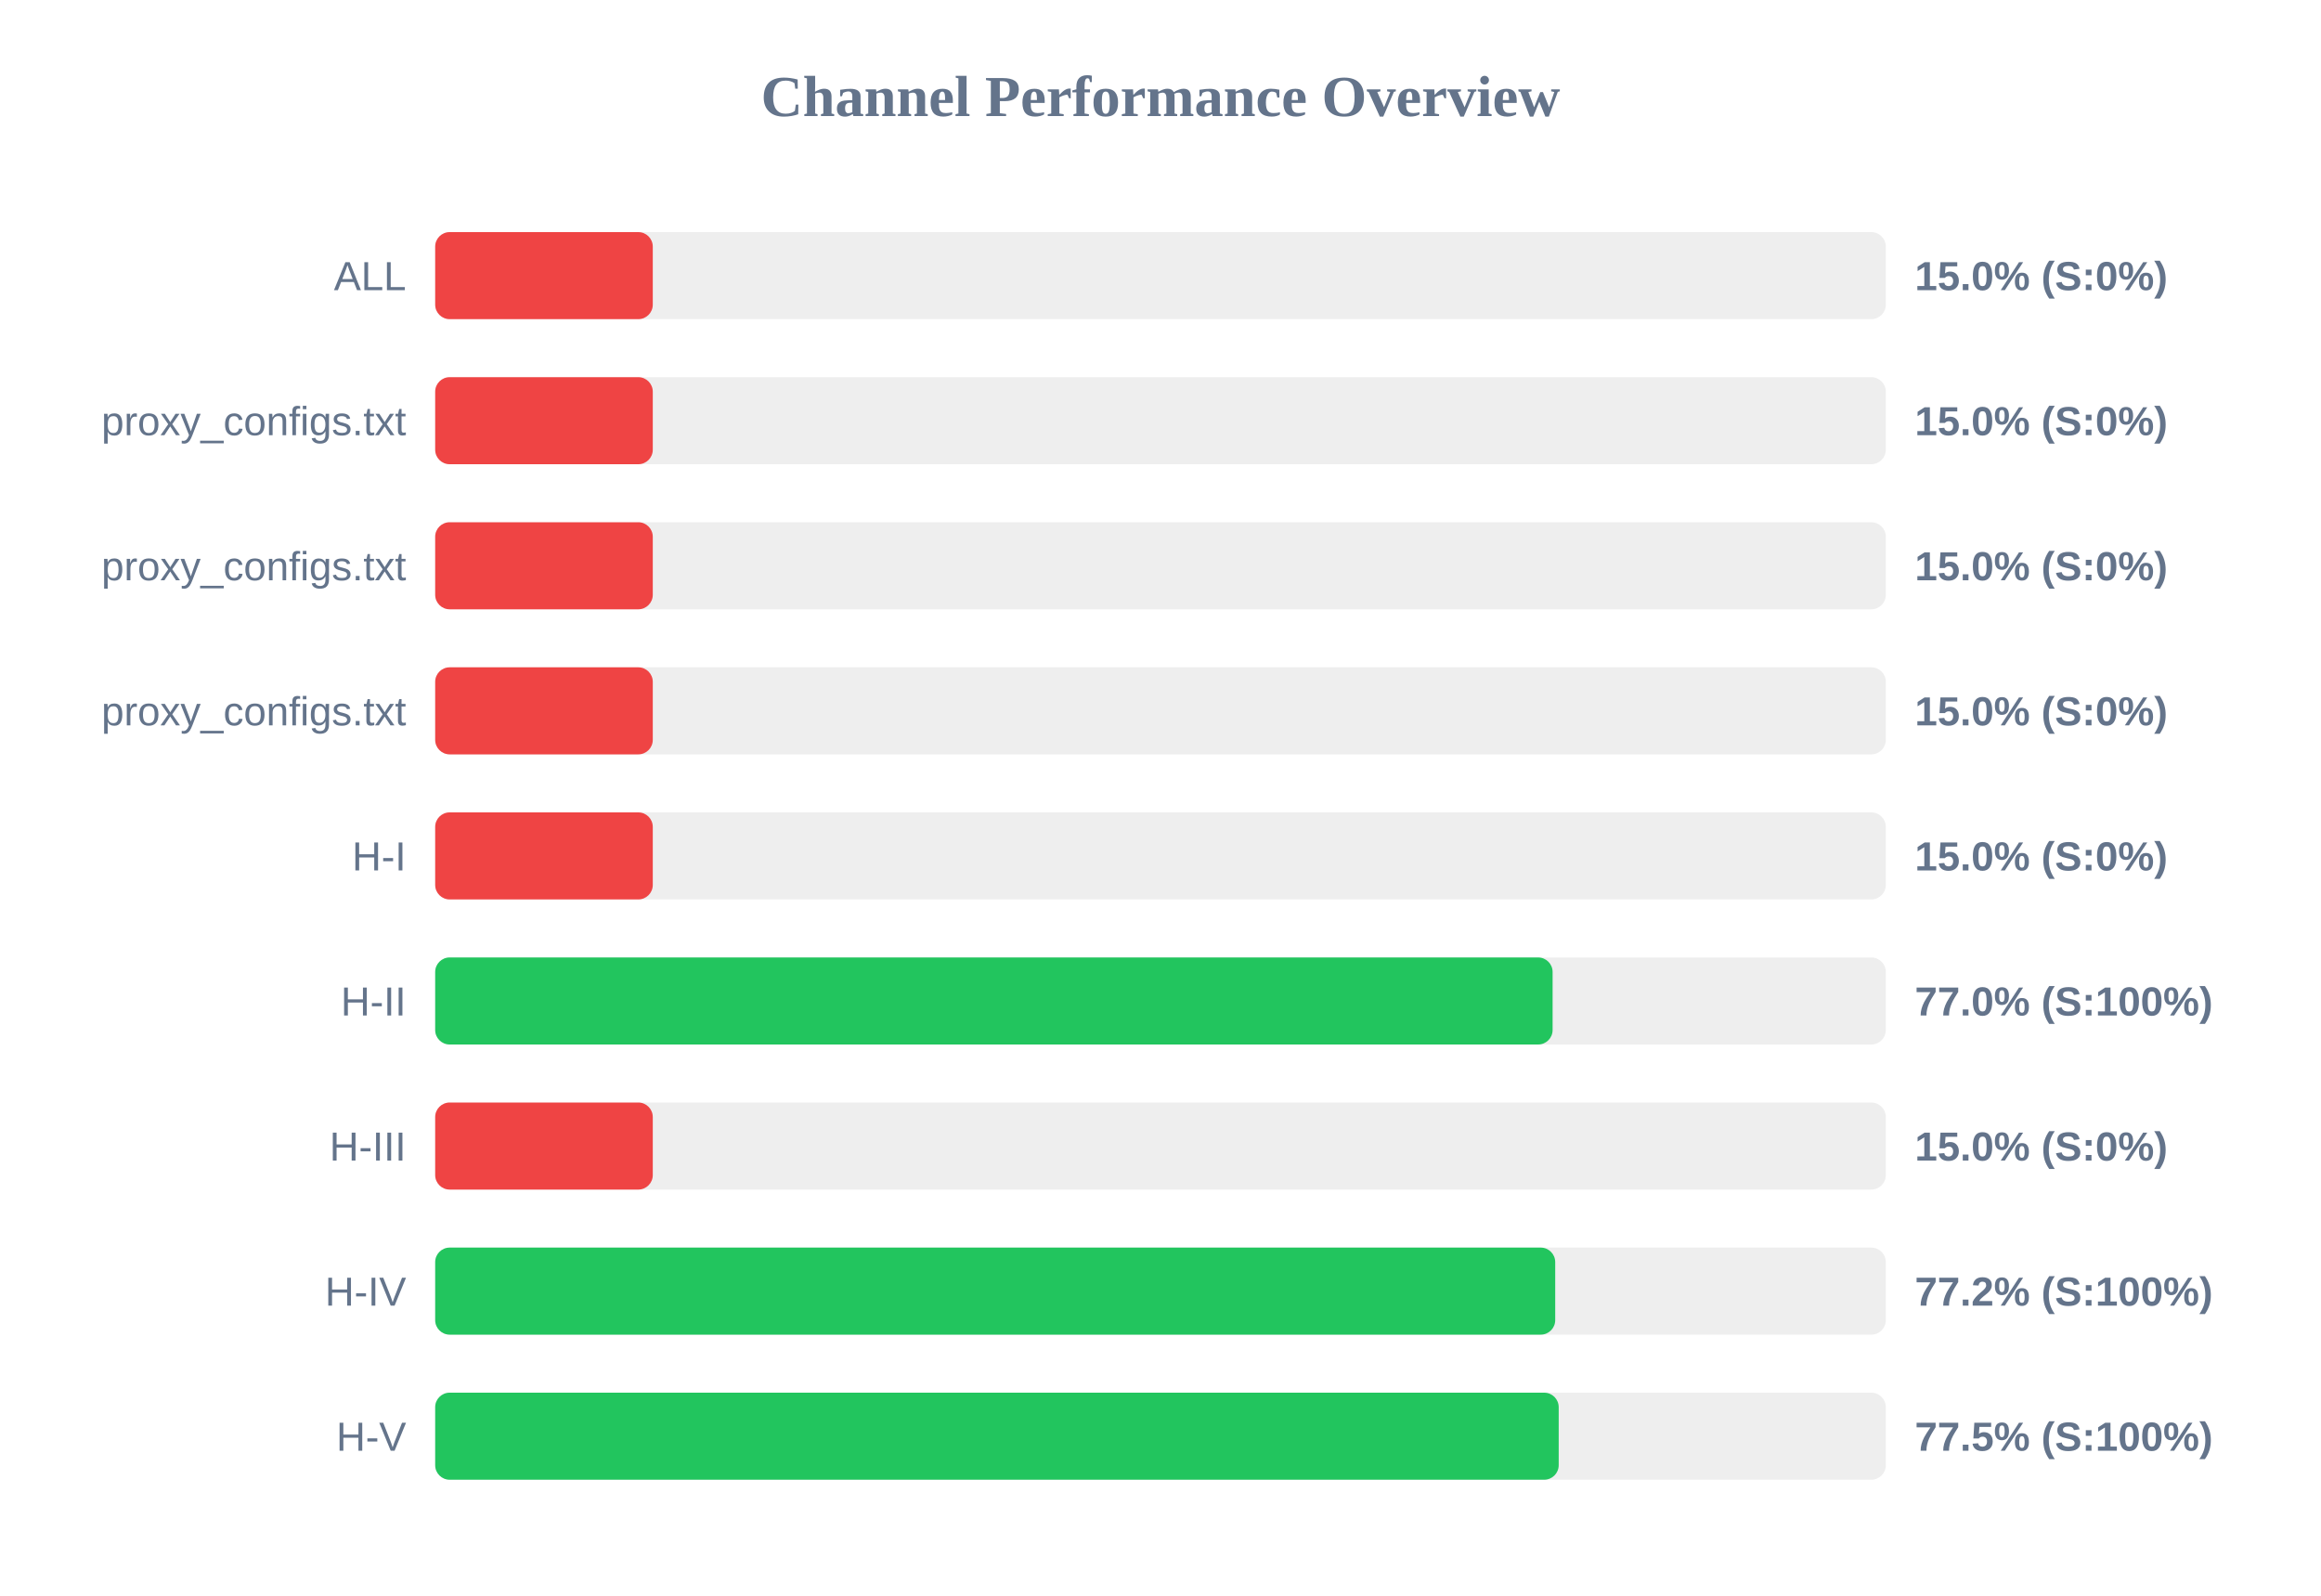
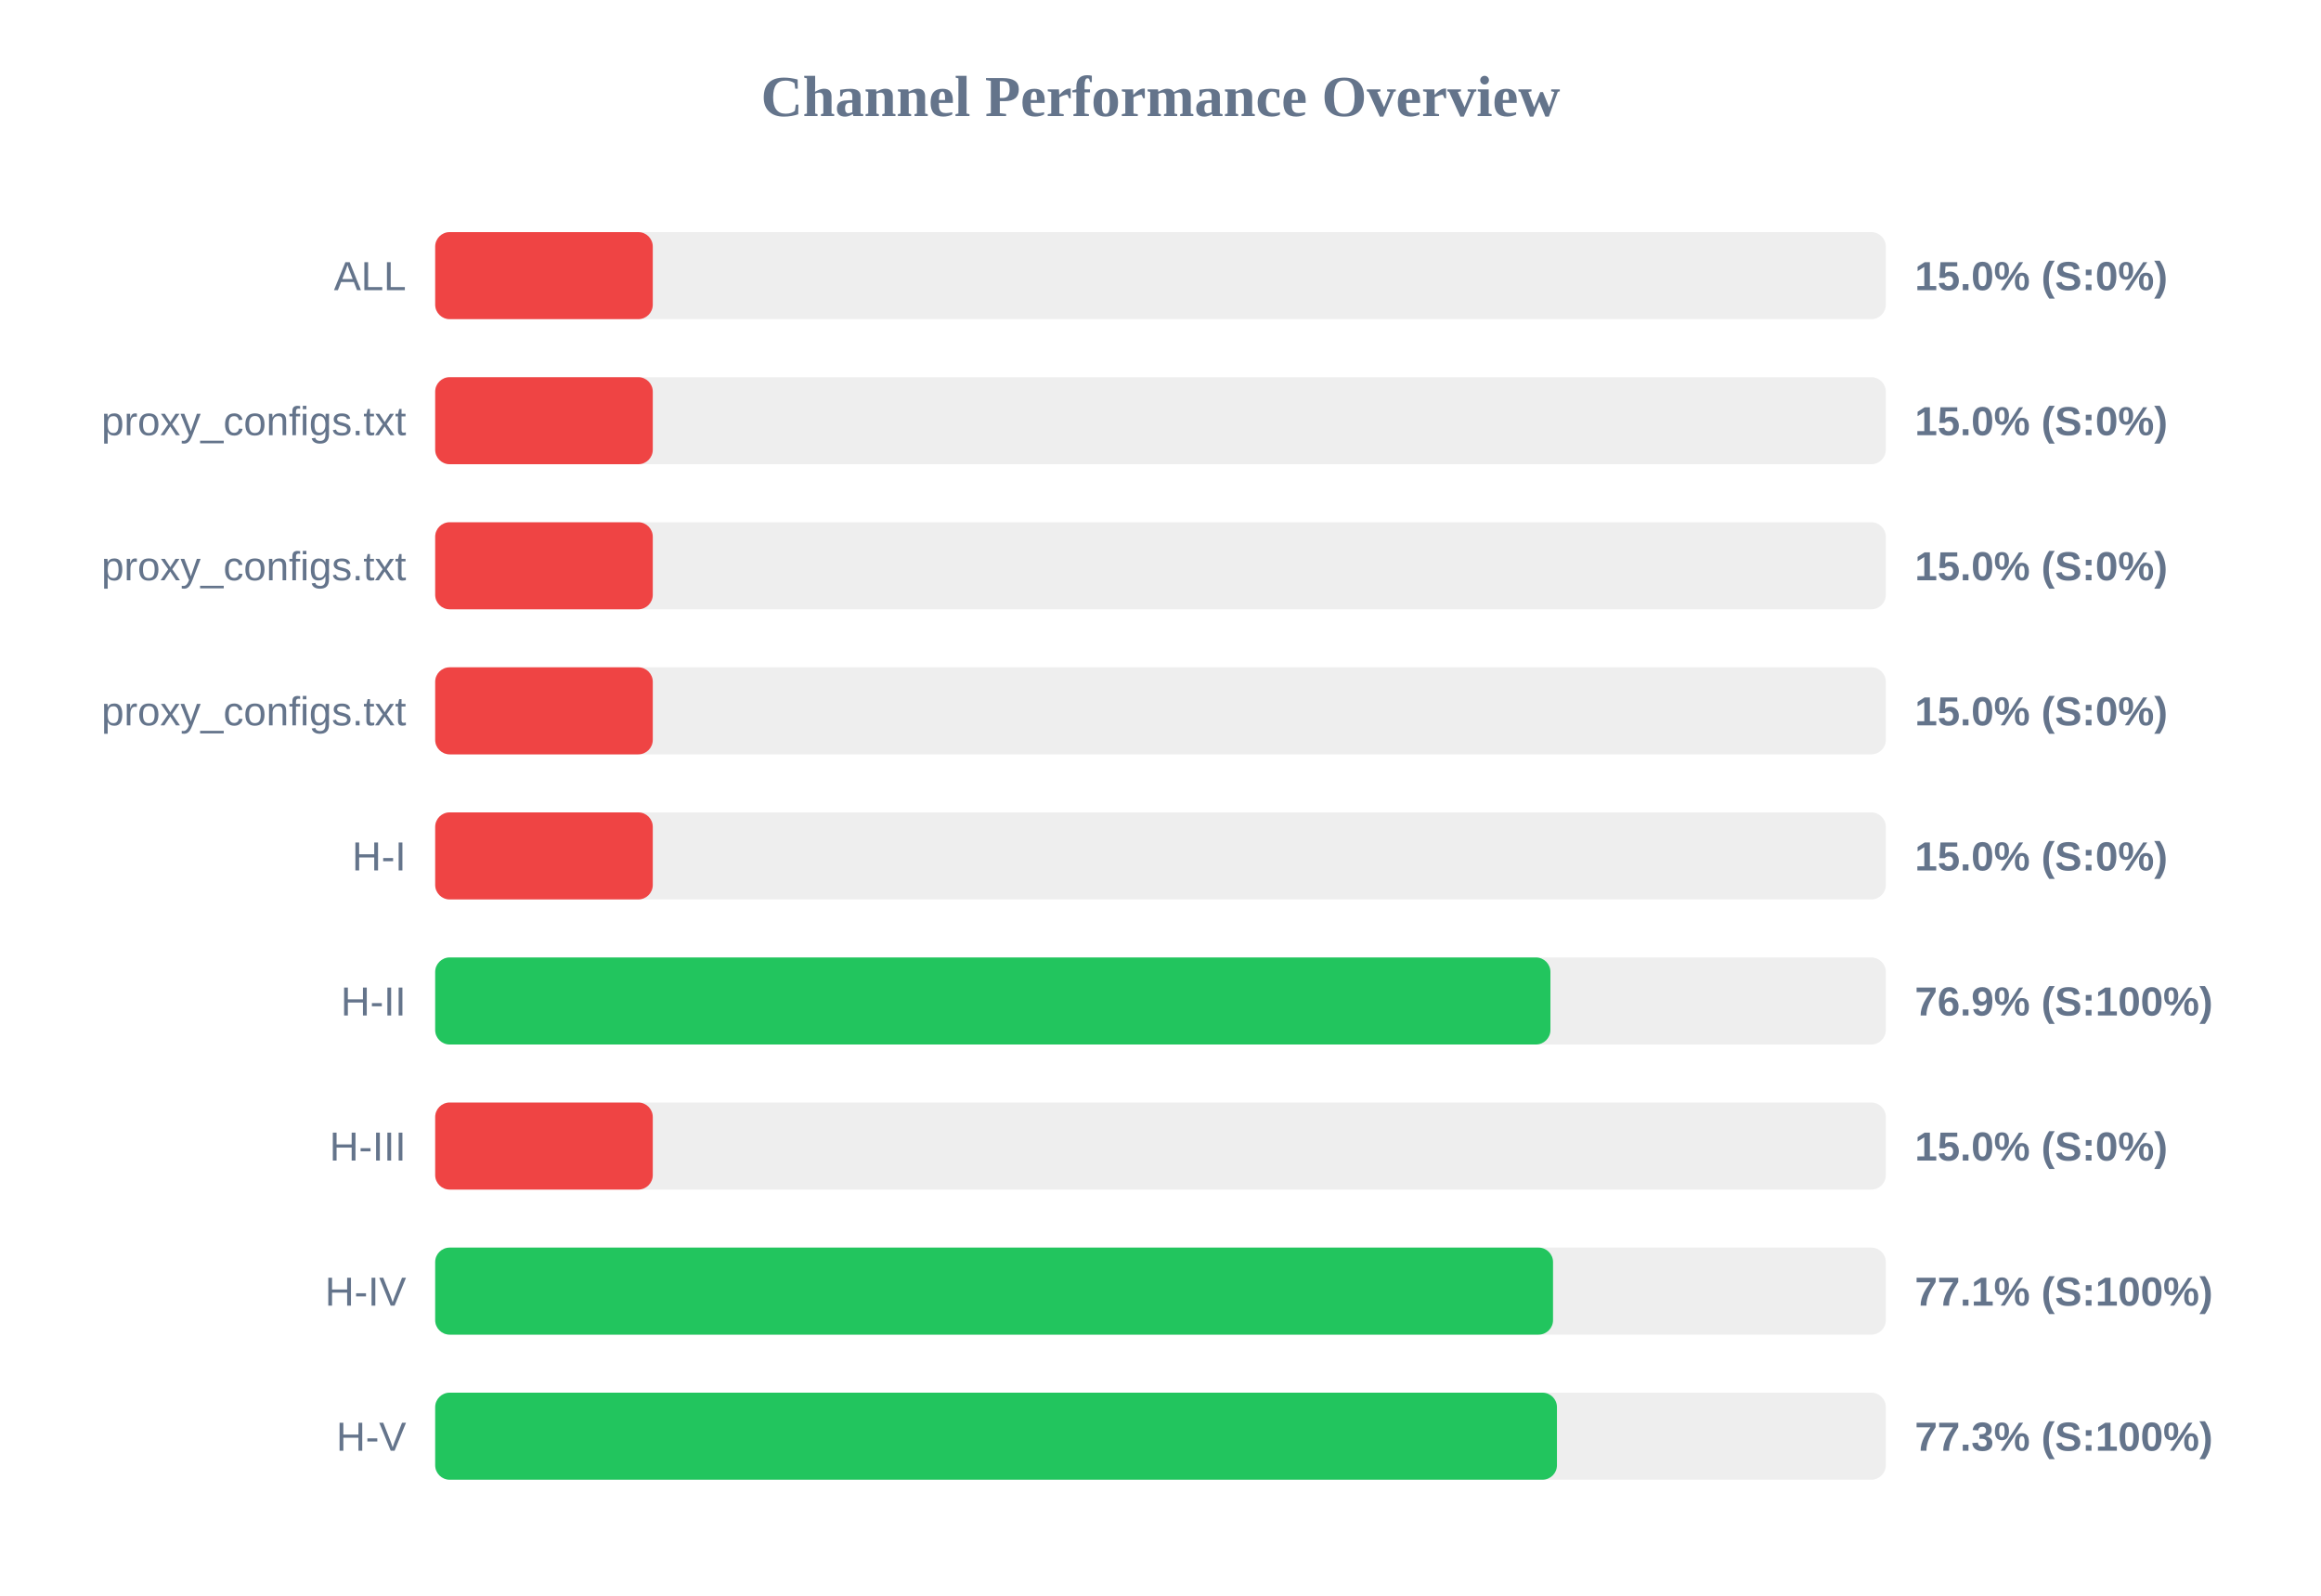
<svg xmlns="http://www.w3.org/2000/svg" width="800" height="550" version="1.1">
  <style>
        .row { font: 14px Arial; fill: #64748b; }
        .score { font: bold 14px Arial; fill: #64748b; }
    </style>
  <text x="400" y="40" text-anchor="middle" font-size="20px" font-weight="bold" fill="#64748b">Channel Performance Overview</text>
  <rect x="150" y="80" width="500" height="30" fill="#eee" rx="5" />
  <rect x="150" y="80" width="75.0" height="30" fill="#ef4444" rx="5" />
  <text x="140" y="100" text-anchor="end" class="row">ALL</text>
  <text x="660" y="100" text-anchor="start" class="score">15.0% (S:0%)</text>
  <rect x="150" y="130" width="500" height="30" fill="#eee" rx="5" />
  <rect x="150" y="130" width="75.0" height="30" fill="#ef4444" rx="5" />
  <text x="140" y="150" text-anchor="end" class="row">proxy_configs.txt</text>
  <text x="660" y="150" text-anchor="start" class="score">15.0% (S:0%)</text>
  <rect x="150" y="180" width="500" height="30" fill="#eee" rx="5" />
  <rect x="150" y="180" width="75.0" height="30" fill="#ef4444" rx="5" />
  <text x="140" y="200" text-anchor="end" class="row">proxy_configs.txt</text>
  <text x="660" y="200" text-anchor="start" class="score">15.0% (S:0%)</text>
  <rect x="150" y="230" width="500" height="30" fill="#eee" rx="5" />
  <rect x="150" y="230" width="75.0" height="30" fill="#ef4444" rx="5" />
  <text x="140" y="250" text-anchor="end" class="row">proxy_configs.txt</text>
  <text x="660" y="250" text-anchor="start" class="score">15.0% (S:0%)</text>
  <rect x="150" y="280" width="500" height="30" fill="#eee" rx="5" />
  <rect x="150" y="280" width="75.0" height="30" fill="#ef4444" rx="5" />
  <text x="140" y="300" text-anchor="end" class="row">H-I</text>
  <text x="660" y="300" text-anchor="start" class="score">15.0% (S:0%)</text>
  <rect x="150" y="330" width="500" height="30" fill="#eee" rx="5" />
-   <rect x="150" y="330" width="385.15" height="30" fill="#22c55e" rx="5" />
+   <rect x="150" y="330" width="384.4" height="30" fill="#22c55e" rx="5" />
  <text x="140" y="350" text-anchor="end" class="row">H-II</text>
-   <text x="660" y="350" text-anchor="start" class="score">77.0% (S:100%)</text>
+   <text x="660" y="350" text-anchor="start" class="score">76.9% (S:100%)</text>
  <rect x="150" y="380" width="500" height="30" fill="#eee" rx="5" />
  <rect x="150" y="380" width="75.0" height="30" fill="#ef4444" rx="5" />
  <text x="140" y="400" text-anchor="end" class="row">H-III</text>
  <text x="660" y="400" text-anchor="start" class="score">15.0% (S:0%)</text>
  <rect x="150" y="430" width="500" height="30" fill="#eee" rx="5" />
-   <rect x="150" y="430" width="386.05" height="30" fill="#22c55e" rx="5" />
+   <rect x="150" y="430" width="385.3" height="30" fill="#22c55e" rx="5" />
  <text x="140" y="450" text-anchor="end" class="row">H-IV</text>
-   <text x="660" y="450" text-anchor="start" class="score">77.2% (S:100%)</text>
+   <text x="660" y="450" text-anchor="start" class="score">77.1% (S:100%)</text>
  <rect x="150" y="480" width="500" height="30" fill="#eee" rx="5" />
-   <rect x="150" y="480" width="387.25" height="30" fill="#22c55e" rx="5" />
+   <rect x="150" y="480" width="386.65" height="30" fill="#22c55e" rx="5" />
  <text x="140" y="500" text-anchor="end" class="row">H-V</text>
-   <text x="660" y="500" text-anchor="start" class="score">77.5% (S:100%)</text>
+   <text x="660" y="500" text-anchor="start" class="score">77.3% (S:100%)</text>
</svg>
